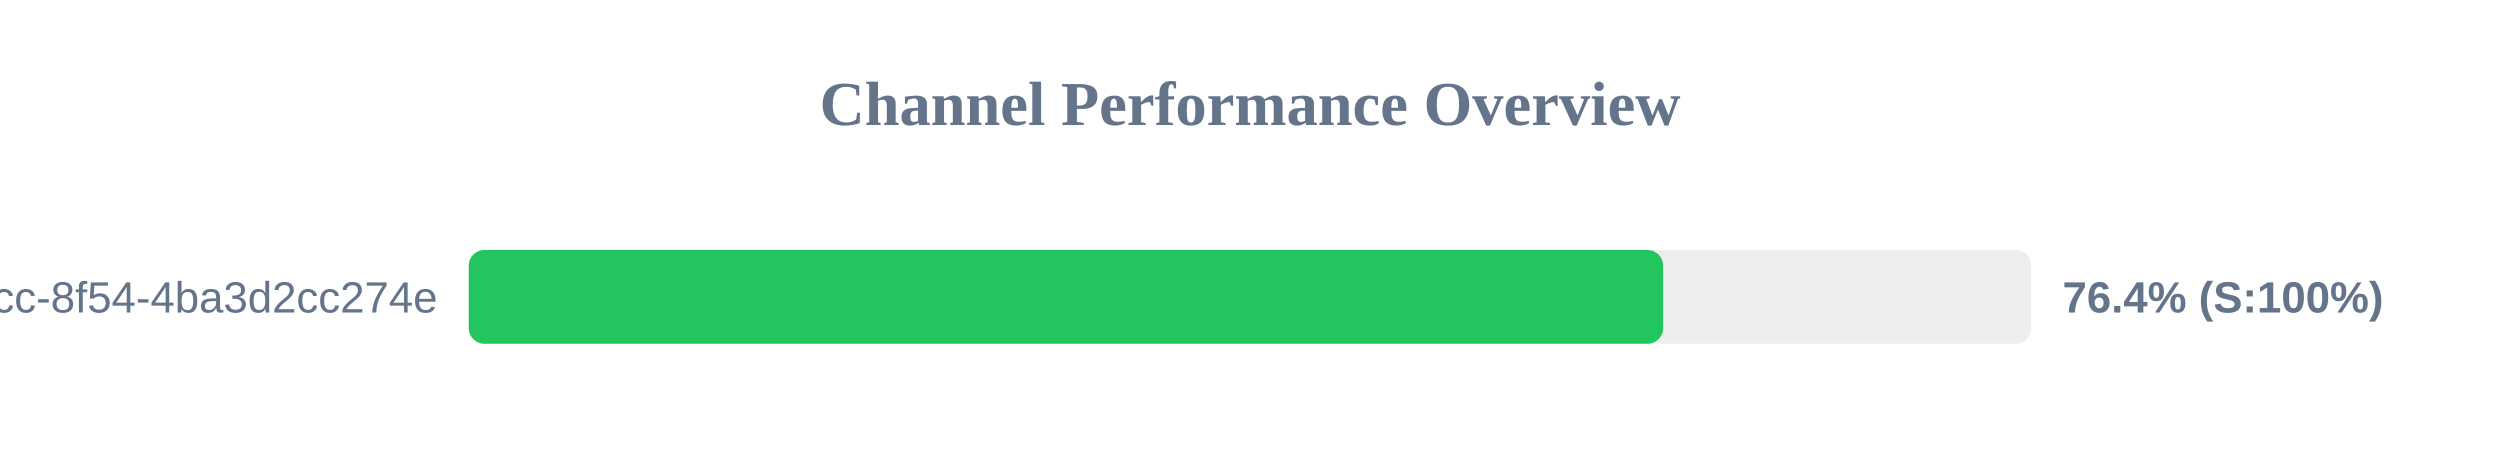
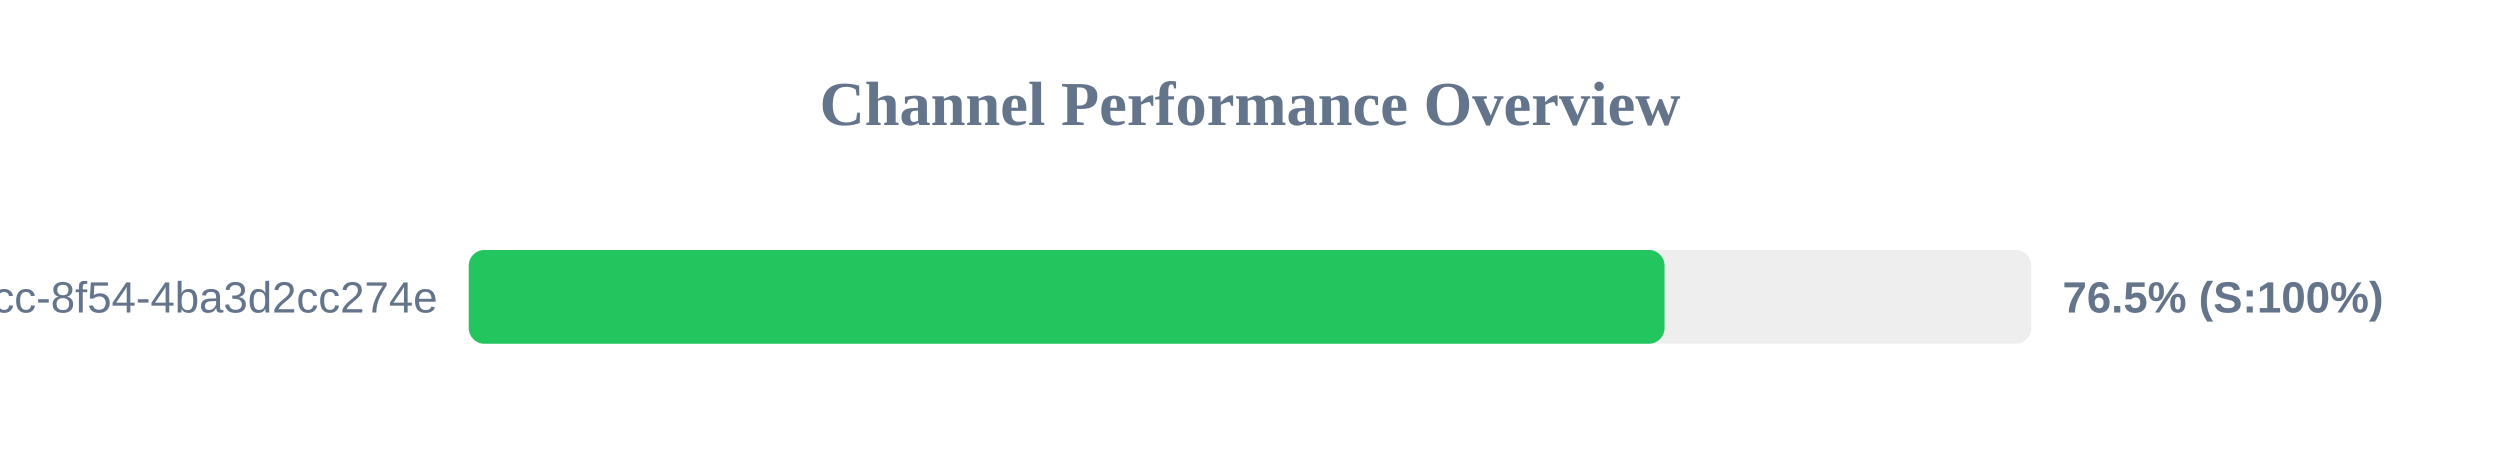
<svg xmlns="http://www.w3.org/2000/svg" width="800" height="150" version="1.1">
  <style>
        .row { font: 14px Arial; fill: #64748b; }
        .score { font: bold 14px Arial; fill: #64748b; }
    </style>
  <text x="400" y="40" text-anchor="middle" font-size="20px" font-weight="bold" fill="#64748b">Channel Performance Overview</text>
  <rect x="150" y="80" width="500" height="30" fill="#eee" rx="5" />
-   <rect x="150" y="80" width="382.2" height="30" fill="#22c55e" rx="5" />
+   <rect x="150" y="80" width="382.65" height="30" fill="#22c55e" rx="5" />
  <text x="140" y="100" text-anchor="end" class="row">?uuid=45cc0b3a-0adb-4dcc-8f54-4ba3d2cc274e</text>
-   <text x="660" y="100" text-anchor="start" class="score">76.4% (S:100%)</text>
+   <text x="660" y="100" text-anchor="start" class="score">76.5% (S:100%)</text>
</svg>
